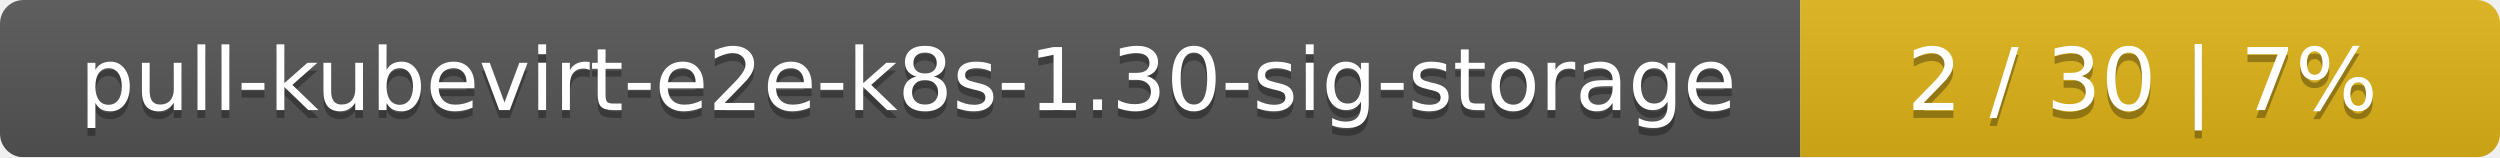
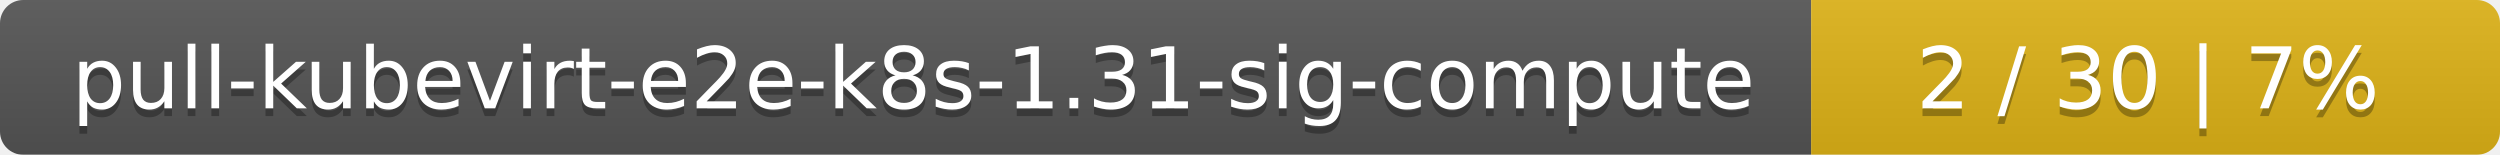
- <svg xmlns="http://www.w3.org/2000/svg" width="318" height="20">
+ <svg xmlns="http://www.w3.org/2000/svg" width="323" height="20">
  <linearGradient id="smooth" x2="0" y2="100%">
    <stop offset="0" stop-color="#bbb" stop-opacity=".1" />
    <stop offset="1" stop-opacity=".1" />
  </linearGradient>
  <mask id="round">
-     <rect width="318" height="20" rx="3" fill="#fff" />
+     <rect width="323" height="20" rx="3" fill="#fff" />
  </mask>
  <g mask="url(#round)">
-     <rect width="229" height="20" fill="#555" />
-     <rect x="229" width="89" height="20" fill="#dfb317" />
-     <rect width="318" height="20" fill="url(#smooth)" />
+     <rect width="234" height="20" fill="#555" />
+     <rect x="234" width="89" height="20" fill="#dfb317" />
+     <rect width="323" height="20" fill="url(#smooth)" />
  </g>
  <g fill="#fff" text-anchor="middle" font-family="DejaVu Sans,Verdana,Geneva,sans-serif" font-size="11">
-     <text x="115.5" y="15" fill="#010101" fill-opacity=".3">pull-kubevirt-e2e-k8s-1.30-sig-storage</text>
-     <text x="115.5" y="14">pull-kubevirt-e2e-k8s-1.30-sig-storage</text>
-     <text x="272.5" y="15" fill="#010101" fill-opacity=".3">2 / 30    |    7%</text>
-     <text x="272.5" y="14">2 / 30    |    7%</text>
+     <text x="118" y="15" fill="#010101" fill-opacity=".3">pull-kubevirt-e2e-k8s-1.31-sig-compute</text>
+     <text x="118" y="14">pull-kubevirt-e2e-k8s-1.31-sig-compute</text>
+     <text x="277.5" y="15" fill="#010101" fill-opacity=".3">2 / 30    |    7%</text>
+     <text x="277.5" y="14">2 / 30    |    7%</text>
  </g>
</svg>
